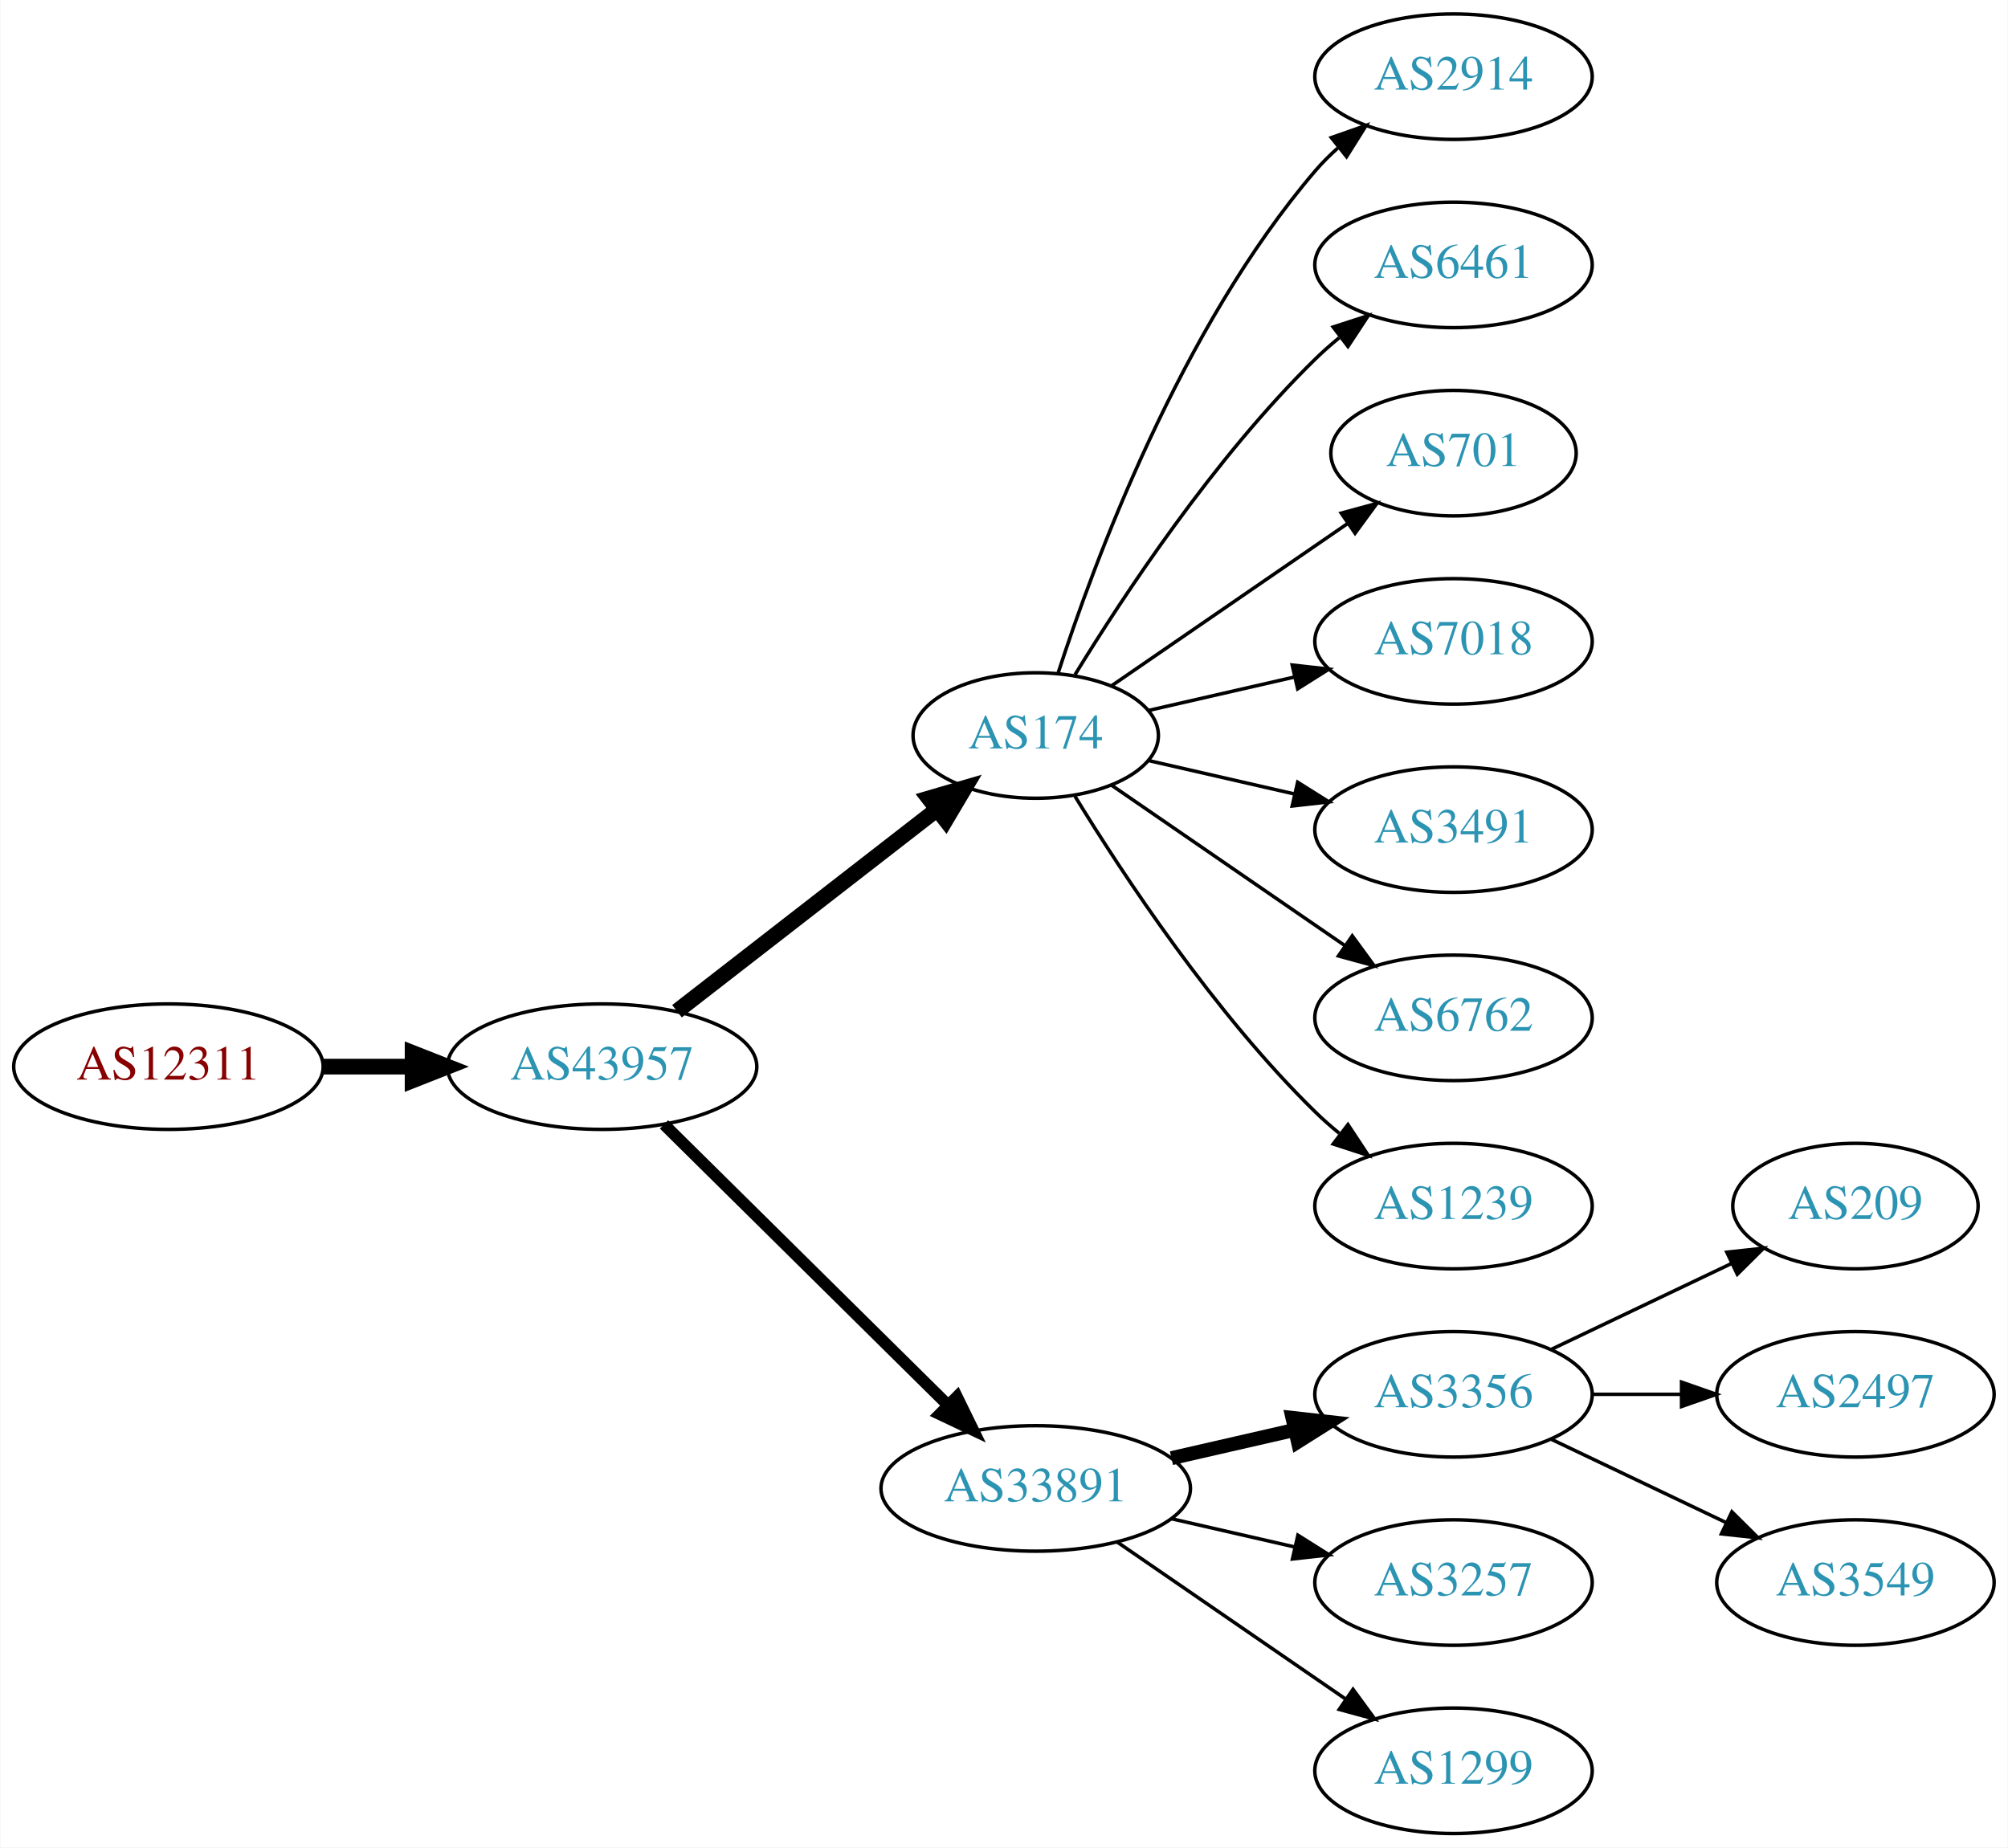
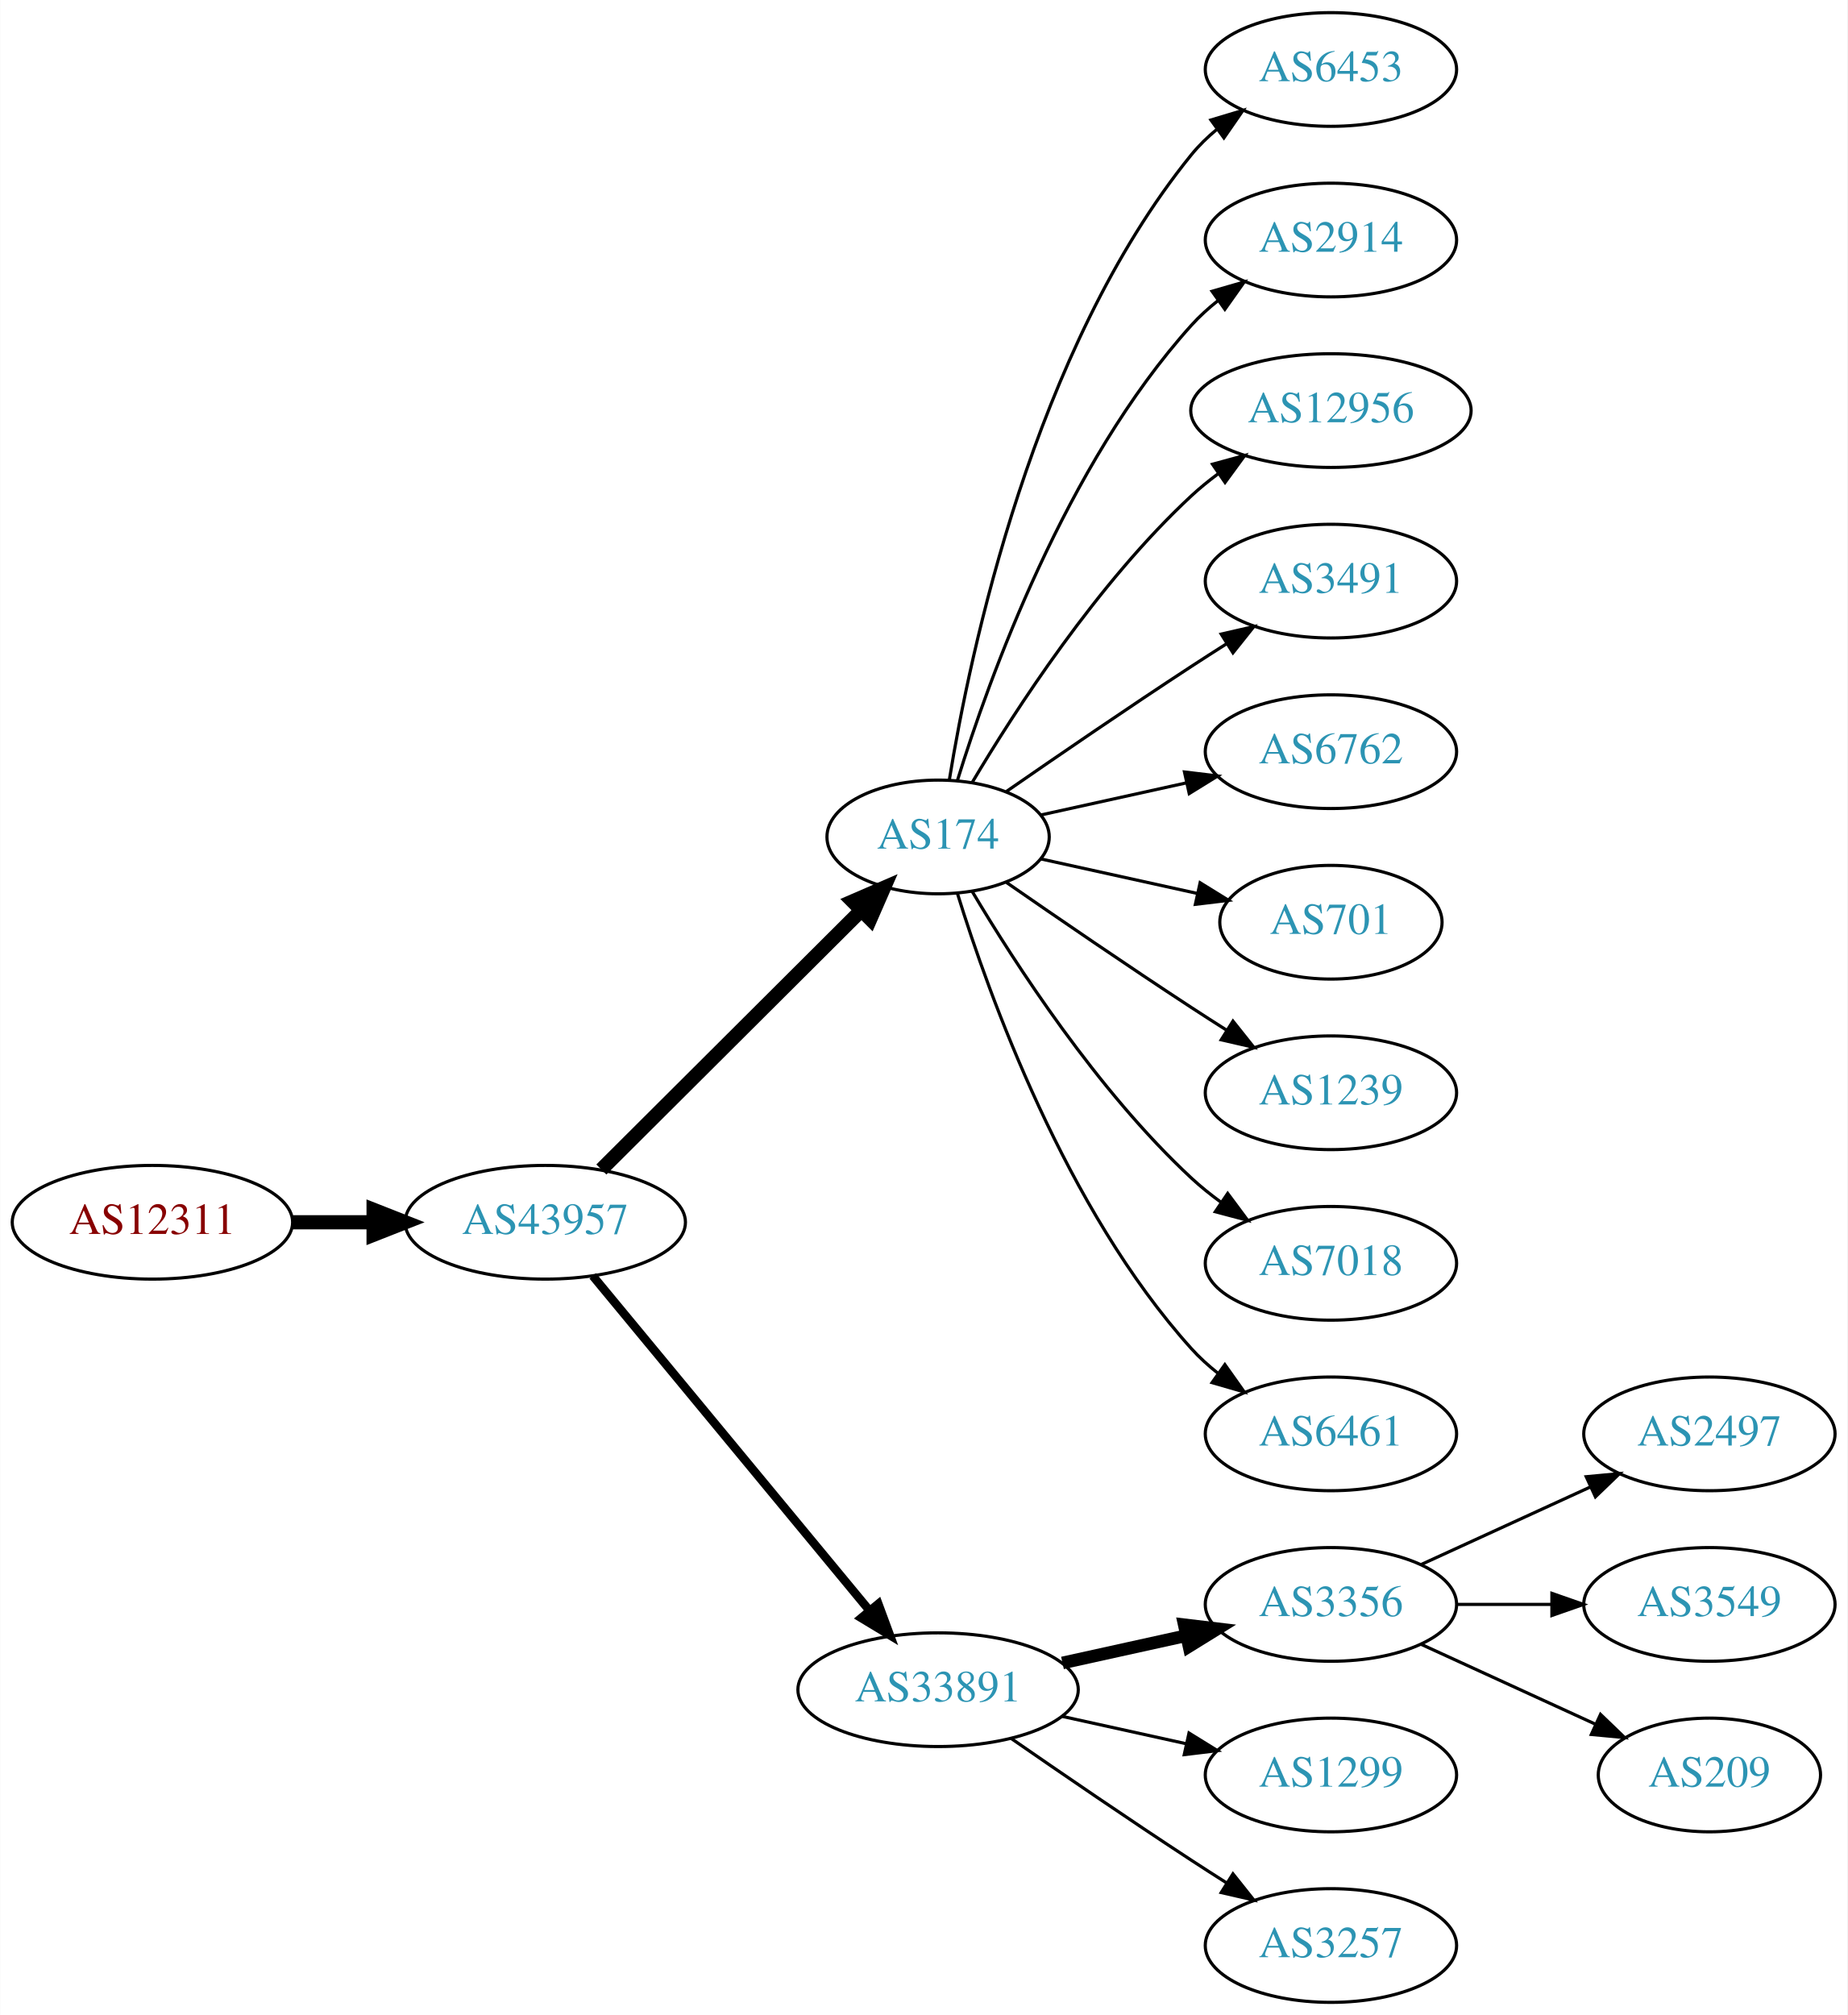
- <svg xmlns="http://www.w3.org/2000/svg" xmlns:xlink="http://www.w3.org/1999/xlink" width="576pt" height="530pt" viewBox="0.00 0.00 575.76 530.00">
-   <g id="graph0" class="graph" transform="scale(1 1) rotate(0) translate(4 526)">
-     <polygon fill="white" stroke="none" points="-4,4 -4,-526 571.762,-526 571.762,4 -4,4" />
+ <svg xmlns="http://www.w3.org/2000/svg" xmlns:xlink="http://www.w3.org/1999/xlink" width="585pt" height="638pt" viewBox="0.00 0.00 584.86 638.00">
+   <g id="graph0" class="graph" transform="scale(1 1) rotate(0) translate(4 634)">
+     <polygon fill="white" stroke="none" points="-4,4 -4,-634 580.862,-634 580.862,4 -4,4" />
    <g id="node1" class="node">
      <g id="a_node1">
        <a xlink:href="/asn/12311" xlink:title="AS12311 ~ IAEA [AT]">
-           <ellipse fill="#ffffff" stroke="black" cx="44.196" cy="-220" rx="44.393" ry="18" />
-           <text text-anchor="middle" x="44.196" y="-216.3" font-family="Times,serif" font-size="14.00" fill="#880000">AS12311</text>
+           <ellipse fill="#ffffff" stroke="black" cx="44.196" cy="-247" rx="44.393" ry="18" />
+           <text text-anchor="middle" x="44.196" y="-243.3" font-family="Times,serif" font-size="14.00" fill="#880000">AS12311</text>
        </a>
      </g>
    </g>
    <g id="node2" class="node">
      <g id="a_node2">
        <a xlink:href="/asn/43957" xlink:title="AS43957 ~ WNT Telecommunication GmbH [AT]">
-           <ellipse fill="#ffffff" stroke="black" cx="168.588" cy="-220" rx="44.393" ry="18" />
-           <text text-anchor="middle" x="168.588" y="-216.3" font-family="Times,serif" font-size="14.00" fill="#2c94b3">AS43957</text>
+           <ellipse fill="#ffffff" stroke="black" cx="168.588" cy="-247" rx="44.393" ry="18" />
+           <text text-anchor="middle" x="168.588" y="-243.3" font-family="Times,serif" font-size="14.00" fill="#2c94b3">AS43957</text>
        </a>
      </g>
    </g>
    <g id="edge1" class="edge">
-       <path fill="none" stroke="black" stroke-width="4.5" d="M88.692,-220C96.898,-220 105.569,-220 114.041,-220" />
-       <polygon fill="black" stroke="black" stroke-width="4.5" points="114.233,-223.938 124.233,-220 114.233,-216.063 114.233,-223.938" />
+       <path fill="none" stroke="black" stroke-width="4.5" d="M88.692,-247C96.898,-247 105.569,-247 114.041,-247" />
+       <polygon fill="black" stroke="black" stroke-width="4.5" points="114.233,-250.938 124.233,-247 114.233,-243.063 114.233,-250.938" />
    </g>
    <g id="node3" class="node">
      <g id="a_node3">
        <a xlink:href="/asn/174" xlink:title="AS174 ~ Cogent Communications [US]">
-           <ellipse fill="#ffffff" stroke="black" cx="292.98" cy="-315" rx="35.194" ry="18" />
-           <text text-anchor="middle" x="292.98" y="-311.3" font-family="Times,serif" font-size="14.00" fill="#2c94b3">AS174</text>
+           <ellipse fill="#ffffff" stroke="black" cx="292.98" cy="-369" rx="35.194" ry="18" />
+           <text text-anchor="middle" x="292.98" y="-365.3" font-family="Times,serif" font-size="14.00" fill="#2c94b3">AS174</text>
        </a>
      </g>
    </g>
    <g id="edge2" class="edge">
-       <path fill="none" stroke="black" stroke-width="4.5" d="M190.074,-235.901C210.47,-251.732 241.906,-276.133 264.469,-293.646" />
-       <polygon fill="black" stroke="black" stroke-width="4.5" points="262.327,-296.968 272.641,-299.989 267.156,-290.747 262.327,-296.968" />
+       <path fill="none" stroke="black" stroke-width="4.5" d="M186.35,-263.708C207.617,-284.907 244.418,-321.59 268.481,-345.576" />
+       <polygon fill="black" stroke="black" stroke-width="4.5" points="265.948,-348.611 275.811,-352.882 271.508,-343.034 265.948,-348.611" />
    </g>
    <g id="node4" class="node">
      <g id="a_node4">
        <a xlink:href="/asn/33891" xlink:title="AS33891 ~ CORE-BACKBONE GMBH GLOBAL NETWORK [DE]">
          <ellipse fill="#ffffff" stroke="black" cx="292.98" cy="-99" rx="44.393" ry="18" />
          <text text-anchor="middle" x="292.98" y="-95.3" font-family="Times,serif" font-size="14.00" fill="#2c94b3">AS33891</text>
        </a>
      </g>
    </g>
    <g id="edge3" class="edge">
-       <path fill="none" stroke="black" stroke-width="3.375" d="M186.35,-203.429C207.381,-182.637 243.602,-146.828 267.675,-123.029" />
-       <polygon fill="black" stroke="black" stroke-width="3.375" points="270.378,-125.279 275.029,-115.759 265.456,-120.301 270.378,-125.279" />
+       <path fill="none" stroke="black" stroke-width="2.7" d="M183.628,-230.023C205.094,-204.066 246.199,-154.36 271.148,-124.191" />
+       <polygon fill="black" stroke="black" stroke-width="2.7" points="274.051,-126.172 277.727,-116.235 268.657,-121.711 274.051,-126.172" />
    </g>
    <g id="node5" class="node">
      <g id="a_node5">
-         <a xlink:href="/asn/2914" xlink:title="AS2914 ~ NTT America, Inc. [US]">
-           <ellipse fill="#ffffff" stroke="black" cx="412.823" cy="-504" rx="39.794" ry="18" />
-           <text text-anchor="middle" x="412.823" y="-500.3" font-family="Times,serif" font-size="14.00" fill="#2c94b3">AS2914</text>
+         <a xlink:href="/asn/6453" xlink:title="AS6453 ~ TATA COMMUNICATIONS (AMERICA) INC [US]">
+           <ellipse fill="#ffffff" stroke="black" cx="417.373" cy="-612" rx="39.794" ry="18" />
+           <text text-anchor="middle" x="417.373" y="-608.3" font-family="Times,serif" font-size="14.00" fill="#2c94b3">AS6453</text>
        </a>
      </g>
    </g>
    <g id="edge4" class="edge">
-       <path fill="none" stroke="black" d="M299.346,-332.74C309.61,-364.461 334.502,-431.808 373.176,-477 375.122,-479.274 377.3,-481.449 379.605,-483.507" />
-       <polygon fill="black" stroke="black" points="377.775,-486.524 387.774,-490.027 382.142,-481.053 377.775,-486.524" />
+       <path fill="none" stroke="black" d="M296.561,-387.178C303.016,-426.997 323.088,-523.286 373.176,-585 375.545,-587.918 378.318,-590.612 381.295,-593.075" />
+       <polygon fill="black" stroke="black" points="379.371,-596.003 389.517,-599.052 383.486,-590.341 379.371,-596.003" />
    </g>
    <g id="node6" class="node">
      <g id="a_node6">
-         <a xlink:href="/asn/6461" xlink:title="AS6461 ~ Zayo Bandwidth [US]">
-           <ellipse fill="#ffffff" stroke="black" cx="412.823" cy="-450" rx="39.794" ry="18" />
-           <text text-anchor="middle" x="412.823" y="-446.3" font-family="Times,serif" font-size="14.00" fill="#2c94b3">AS6461</text>
+         <a xlink:href="/asn/2914" xlink:title="AS2914 ~ NTT America, Inc. [US]">
+           <ellipse fill="#ffffff" stroke="black" cx="417.373" cy="-558" rx="39.794" ry="18" />
+           <text text-anchor="middle" x="417.373" y="-554.3" font-family="Times,serif" font-size="14.00" fill="#2c94b3">AS2914</text>
        </a>
      </g>
    </g>
    <g id="edge5" class="edge">
-       <path fill="none" stroke="black" d="M304.246,-332.44C318.055,-354.991 344.243,-394.722 373.176,-423 375.317,-425.092 377.634,-427.137 380.034,-429.106" />
-       <polygon fill="black" stroke="black" points="378.301,-432.185 388.375,-435.464 382.544,-426.618 378.301,-432.185" />
+       <path fill="none" stroke="black" d="M299.118,-386.94C309.021,-418.979 333.359,-486.812 373.176,-531 375.693,-533.792 378.564,-536.401 381.603,-538.812" />
+       <polygon fill="black" stroke="black" points="379.732,-541.776 389.911,-544.715 383.786,-536.07 379.732,-541.776" />
    </g>
    <g id="node7" class="node">
      <g id="a_node7">
-         <a xlink:href="/asn/701" xlink:title="AS701 ~ UUNET [US]">
-           <ellipse fill="#ffffff" stroke="black" cx="412.823" cy="-396" rx="35.194" ry="18" />
-           <text text-anchor="middle" x="412.823" y="-392.3" font-family="Times,serif" font-size="14.00" fill="#2c94b3">AS701</text>
+         <a xlink:href="/asn/12956" xlink:title="AS12956 ~ TELXIUS [ES]">
+           <ellipse fill="#ffffff" stroke="black" cx="417.373" cy="-504" rx="44.393" ry="18" />
+           <text text-anchor="middle" x="417.373" y="-500.3" font-family="Times,serif" font-size="14.00" fill="#2c94b3">AS12956</text>
        </a>
      </g>
    </g>
    <g id="edge6" class="edge">
-       <path fill="none" stroke="black" d="M314.777,-329.295C333.593,-342.228 361.499,-361.409 382.563,-375.888" />
-       <polygon fill="black" stroke="black" points="380.614,-378.796 390.838,-381.576 384.579,-373.027 380.614,-378.796" />
+       <path fill="none" stroke="black" d="M303.793,-386.279C317.299,-409.011 343.359,-449.314 373.176,-477 375.783,-479.42 378.637,-481.746 381.595,-483.948" />
+       <polygon fill="black" stroke="black" points="379.873,-487.012 390.095,-489.8 383.843,-481.246 379.873,-487.012" />
    </g>
    <g id="node8" class="node">
      <g id="a_node8">
-         <a xlink:href="/asn/7018" xlink:title="AS7018 ~ AT&amp;T Services, Inc. [US]">
-           <ellipse fill="#ffffff" stroke="black" cx="412.823" cy="-342" rx="39.794" ry="18" />
-           <text text-anchor="middle" x="412.823" y="-338.3" font-family="Times,serif" font-size="14.00" fill="#2c94b3">AS7018</text>
+         <a xlink:href="/asn/3491" xlink:title="AS3491 ~ PCCW Global, Inc. [US]">
+           <ellipse fill="#ffffff" stroke="black" cx="417.373" cy="-450" rx="39.794" ry="18" />
+           <text text-anchor="middle" x="417.373" y="-446.3" font-family="Times,serif" font-size="14.00" fill="#2c94b3">AS3491</text>
        </a>
      </g>
    </g>
    <g id="edge7" class="edge">
-       <path fill="none" stroke="black" d="M325.251,-322.165C338.09,-325.106 353.195,-328.567 367.162,-331.767" />
-       <polygon fill="black" stroke="black" points="366.553,-335.219 377.083,-334.04 368.117,-328.395 366.553,-335.219" />
+       <path fill="none" stroke="black" d="M314.671,-383.44C330.563,-394.449 353.113,-409.897 373.176,-423 376.758,-425.339 380.529,-427.759 384.289,-430.144" />
+       <polygon fill="black" stroke="black" points="382.623,-433.231 392.95,-435.596 386.352,-427.307 382.623,-433.231" />
    </g>
    <g id="node9" class="node">
      <g id="a_node9">
-         <a xlink:href="/asn/3491" xlink:title="AS3491 ~ PCCW Global, Inc. [US]">
-           <ellipse fill="#ffffff" stroke="black" cx="412.823" cy="-288" rx="39.794" ry="18" />
-           <text text-anchor="middle" x="412.823" y="-284.3" font-family="Times,serif" font-size="14.00" fill="#2c94b3">AS3491</text>
+         <a xlink:href="/asn/6762" xlink:title="AS6762 ~ TELECOM ITALIA SPARKLE S.p.A. [IT]">
+           <ellipse fill="#ffffff" stroke="black" cx="417.373" cy="-396" rx="39.794" ry="18" />
+           <text text-anchor="middle" x="417.373" y="-392.3" font-family="Times,serif" font-size="14.00" fill="#2c94b3">AS6762</text>
        </a>
      </g>
    </g>
    <g id="edge8" class="edge">
-       <path fill="none" stroke="black" d="M325.251,-307.835C338.09,-304.894 353.195,-301.433 367.162,-298.233" />
-       <polygon fill="black" stroke="black" points="368.117,-301.605 377.083,-295.96 366.553,-294.781 368.117,-301.605" />
+       <path fill="none" stroke="black" d="M325.499,-375.953C339.56,-379.055 356.378,-382.765 371.702,-386.146" />
+       <polygon fill="black" stroke="black" points="370.993,-389.573 381.512,-388.31 372.501,-382.738 370.993,-389.573" />
    </g>
    <g id="node10" class="node">
      <g id="a_node10">
-         <a xlink:href="/asn/6762" xlink:title="AS6762 ~ TELECOM ITALIA SPARKLE S.p.A. [IT]">
-           <ellipse fill="#ffffff" stroke="black" cx="412.823" cy="-234" rx="39.794" ry="18" />
-           <text text-anchor="middle" x="412.823" y="-230.3" font-family="Times,serif" font-size="14.00" fill="#2c94b3">AS6762</text>
+         <a xlink:href="/asn/701" xlink:title="AS701 ~ UUNET [US]">
+           <ellipse fill="#ffffff" stroke="black" cx="417.373" cy="-342" rx="35.194" ry="18" />
+           <text text-anchor="middle" x="417.373" y="-338.3" font-family="Times,serif" font-size="14.00" fill="#2c94b3">AS701</text>
        </a>
      </g>
    </g>
    <g id="edge9" class="edge">
-       <path fill="none" stroke="black" d="M314.777,-300.705C333.361,-287.932 360.811,-269.063 381.779,-254.651" />
-       <polygon fill="black" stroke="black" points="383.779,-257.524 390.037,-248.975 379.814,-251.755 383.779,-257.524" />
+       <path fill="none" stroke="black" d="M325.499,-362.047C340.632,-358.708 358.96,-354.665 375.18,-351.087" />
+       <polygon fill="black" stroke="black" points="375.949,-354.502 384.96,-348.93 374.441,-347.666 375.949,-354.502" />
    </g>
    <g id="node11" class="node">
      <g id="a_node11">
        <a xlink:href="/asn/1239" xlink:title="AS1239 ~ Sprint [US]">
-           <ellipse fill="#ffffff" stroke="black" cx="412.823" cy="-180" rx="39.794" ry="18" />
-           <text text-anchor="middle" x="412.823" y="-176.3" font-family="Times,serif" font-size="14.00" fill="#2c94b3">AS1239</text>
+           <ellipse fill="#ffffff" stroke="black" cx="417.373" cy="-288" rx="39.794" ry="18" />
+           <text text-anchor="middle" x="417.373" y="-284.3" font-family="Times,serif" font-size="14.00" fill="#2c94b3">AS1239</text>
        </a>
      </g>
    </g>
    <g id="edge10" class="edge">
-       <path fill="none" stroke="black" d="M304.246,-297.56C318.055,-275.009 344.243,-235.278 373.176,-207 375.317,-204.908 377.634,-202.863 380.034,-200.894" />
-       <polygon fill="black" stroke="black" points="382.544,-203.382 388.375,-194.536 378.301,-197.815 382.544,-203.382" />
+       <path fill="none" stroke="black" d="M314.671,-354.56C330.563,-343.551 353.113,-328.103 373.176,-315 376.758,-312.661 380.529,-310.241 384.289,-307.856" />
+       <polygon fill="black" stroke="black" points="386.352,-310.693 392.95,-302.404 382.623,-304.769 386.352,-310.693" />
    </g>
    <g id="node12" class="node">
      <g id="a_node12">
-         <a xlink:href="/asn/3356" xlink:title="AS3356 ~ Level 3 Parent, LLC [US]">
-           <ellipse fill="#ffffff" stroke="black" cx="412.823" cy="-126" rx="39.794" ry="18" />
-           <text text-anchor="middle" x="412.823" y="-122.3" font-family="Times,serif" font-size="14.00" fill="#2c94b3">AS3356</text>
+         <a xlink:href="/asn/7018" xlink:title="AS7018 ~ AT&amp;T Services, Inc. [US]">
+           <ellipse fill="#ffffff" stroke="black" cx="417.373" cy="-234" rx="39.794" ry="18" />
+           <text text-anchor="middle" x="417.373" y="-230.3" font-family="Times,serif" font-size="14.00" fill="#2c94b3">AS7018</text>
        </a>
      </g>
    </g>
    <g id="edge11" class="edge">
-       <path fill="none" stroke="black" stroke-width="4" d="M331.915,-107.692C343.156,-110.267 355.568,-113.111 367.192,-115.774" />
-       <polygon fill="black" stroke="black" stroke-width="4" points="366.624,-119.235 377.153,-118.057 368.188,-112.412 366.624,-119.235" />
+       <path fill="none" stroke="black" d="M303.793,-351.721C317.299,-328.989 343.359,-288.686 373.176,-261 376.083,-258.301 379.296,-255.72 382.62,-253.297" />
+       <polygon fill="black" stroke="black" points="384.679,-256.13 390.998,-247.625 380.755,-250.333 384.679,-256.13" />
    </g>
    <g id="node13" class="node">
      <g id="a_node13">
-         <a xlink:href="/asn/3257" xlink:title="AS3257 ~ GTT [DE]">
-           <ellipse fill="#ffffff" stroke="black" cx="412.823" cy="-72" rx="39.794" ry="18" />
-           <text text-anchor="middle" x="412.823" y="-68.3" font-family="Times,serif" font-size="14.00" fill="#2c94b3">AS3257</text>
+         <a xlink:href="/asn/6461" xlink:title="AS6461 ~ Zayo Bandwidth [US]">
+           <ellipse fill="#ffffff" stroke="black" cx="417.373" cy="-180" rx="39.794" ry="18" />
+           <text text-anchor="middle" x="417.373" y="-176.3" font-family="Times,serif" font-size="14.00" fill="#2c94b3">AS6461</text>
        </a>
      </g>
    </g>
    <g id="edge12" class="edge">
-       <path fill="none" stroke="black" d="M331.915,-90.308C343.156,-87.733 355.568,-84.889 367.192,-82.226" />
-       <polygon fill="black" stroke="black" points="368.188,-85.588 377.153,-79.944 366.624,-78.765 368.188,-85.588" />
+       <path fill="none" stroke="black" d="M299.118,-351.06C309.021,-319.021 333.359,-251.188 373.176,-207 375.693,-204.208 378.564,-201.599 381.603,-199.188" />
+       <polygon fill="black" stroke="black" points="383.786,-201.93 389.911,-193.285 379.732,-196.224 383.786,-201.93" />
    </g>
    <g id="node14" class="node">
      <g id="a_node14">
-         <a xlink:href="/asn/1299" xlink:title="AS1299 ~ Telia Carrier [EU]">
-           <ellipse fill="#ffffff" stroke="black" cx="412.823" cy="-18" rx="39.794" ry="18" />
-           <text text-anchor="middle" x="412.823" y="-14.3" font-family="Times,serif" font-size="14.00" fill="#2c94b3">AS1299</text>
+         <a xlink:href="/asn/3356" xlink:title="AS3356 ~ Level 3 Parent, LLC [US]">
+           <ellipse fill="#ffffff" stroke="black" cx="417.373" cy="-126" rx="39.794" ry="18" />
+           <text text-anchor="middle" x="417.373" y="-122.3" font-family="Times,serif" font-size="14.00" fill="#2c94b3">AS3356</text>
        </a>
      </g>
    </g>
    <g id="edge13" class="edge">
-       <path fill="none" stroke="black" d="M316.423,-83.574C335.004,-70.802 361.565,-52.545 381.945,-38.537" />
-       <polygon fill="black" stroke="black" points="384.001,-41.371 390.259,-32.822 380.036,-35.602 384.001,-41.371" />
+       <path fill="none" stroke="black" stroke-width="4" d="M332.37,-107.469C344.761,-110.202 358.608,-113.257 371.429,-116.085" />
+       <polygon fill="black" stroke="black" stroke-width="4" points="370.924,-119.558 381.443,-118.295 372.432,-112.722 370.924,-119.558" />
    </g>
    <g id="node15" class="node">
      <g id="a_node15">
-         <a xlink:href="/asn/209" xlink:title="AS209 ~ CenturyLink Communications, LLC [US]">
-           <ellipse fill="#ffffff" stroke="black" cx="528.116" cy="-180" rx="35.194" ry="18" />
-           <text text-anchor="middle" x="528.116" y="-176.3" font-family="Times,serif" font-size="14.00" fill="#2c94b3">AS209</text>
+         <a xlink:href="/asn/1299" xlink:title="AS1299 ~ Telia Carrier [EU]">
+           <ellipse fill="#ffffff" stroke="black" cx="417.373" cy="-72" rx="39.794" ry="18" />
+           <text text-anchor="middle" x="417.373" y="-68.3" font-family="Times,serif" font-size="14.00" fill="#2c94b3">AS1299</text>
        </a>
      </g>
    </g>
    <g id="edge14" class="edge">
-       <path fill="none" stroke="black" d="M440.959,-138.934C456.391,-146.29 475.877,-155.577 492.412,-163.459" />
-       <polygon fill="black" stroke="black" points="491.221,-166.768 501.754,-167.911 494.232,-160.449 491.221,-166.768" />
+       <path fill="none" stroke="black" d="M332.37,-90.531C344.761,-87.798 358.608,-84.743 371.429,-81.915" />
+       <polygon fill="black" stroke="black" points="372.432,-85.278 381.443,-79.706 370.924,-78.442 372.432,-85.278" />
    </g>
    <g id="node16" class="node">
      <g id="a_node16">
-         <a xlink:href="/asn/2497" xlink:title="AS2497 ~ Internet Initiative Japan Inc. [JP]">
-           <ellipse fill="#ffffff" stroke="black" cx="528.116" cy="-126" rx="39.794" ry="18" />
-           <text text-anchor="middle" x="528.116" y="-122.3" font-family="Times,serif" font-size="14.00" fill="#2c94b3">AS2497</text>
+         <a xlink:href="/asn/3257" xlink:title="AS3257 ~ GTT [DE]">
+           <ellipse fill="#ffffff" stroke="black" cx="417.373" cy="-18" rx="39.794" ry="18" />
+           <text text-anchor="middle" x="417.373" y="-14.3" font-family="Times,serif" font-size="14.00" fill="#2c94b3">AS3257</text>
        </a>
      </g>
    </g>
    <g id="edge15" class="edge">
-       <path fill="none" stroke="black" d="M452.495,-126C460.698,-126 469.462,-126 477.994,-126" />
-       <polygon fill="black" stroke="black" points="478.233,-129.5 488.233,-126 478.233,-122.5 478.233,-129.5" />
+       <path fill="none" stroke="black" d="M316.011,-83.633C331.813,-72.695 353.67,-57.739 373.176,-45 376.758,-42.661 380.529,-40.241 384.289,-37.856" />
+       <polygon fill="black" stroke="black" points="386.352,-40.693 392.95,-32.404 382.623,-34.769 386.352,-40.693" />
    </g>
    <g id="node17" class="node">
      <g id="a_node17">
+         <a xlink:href="/asn/2497" xlink:title="AS2497 ~ Internet Initiative Japan Inc. [JP]">
+           <ellipse fill="#ffffff" stroke="black" cx="537.215" cy="-180" rx="39.794" ry="18" />
+           <text text-anchor="middle" x="537.215" y="-176.3" font-family="Times,serif" font-size="14.00" fill="#2c94b3">AS2497</text>
+         </a>
+       </g>
+     </g>
+     <g id="edge16" class="edge">
+       <path fill="none" stroke="black" d="M446.001,-138.661C461.958,-145.973 482.229,-155.261 499.512,-163.181" />
+       <polygon fill="black" stroke="black" points="498.21,-166.435 508.759,-167.419 501.126,-160.071 498.21,-166.435" />
+     </g>
+     <g id="node18" class="node">
+       <g id="a_node18">
        <a xlink:href="/asn/3549" xlink:title="AS3549 ~ Level 3 Parent, LLC [US]">
-           <ellipse fill="#ffffff" stroke="black" cx="528.116" cy="-72" rx="39.794" ry="18" />
-           <text text-anchor="middle" x="528.116" y="-68.3" font-family="Times,serif" font-size="14.00" fill="#2c94b3">AS3549</text>
-         </a>
-       </g>
-     </g>
-     <g id="edge16" class="edge">
-       <path fill="none" stroke="black" d="M440.959,-113.066C455.953,-105.919 474.774,-96.948 490.998,-89.215" />
-       <polygon fill="black" stroke="black" points="492.68,-92.291 500.201,-84.829 489.668,-85.972 492.68,-92.291" />
+           <ellipse fill="#ffffff" stroke="black" cx="537.215" cy="-126" rx="39.794" ry="18" />
+           <text text-anchor="middle" x="537.215" y="-122.3" font-family="Times,serif" font-size="14.00" fill="#2c94b3">AS3549</text>
+         </a>
+       </g>
+     </g>
+     <g id="edge17" class="edge">
+       <path fill="none" stroke="black" d="M457.285,-126C466.839,-126 477.188,-126 487.151,-126" />
+       <polygon fill="black" stroke="black" points="487.343,-129.5 497.343,-126 487.343,-122.5 487.343,-129.5" />
+     </g>
+     <g id="node19" class="node">
+       <g id="a_node19">
+         <a xlink:href="/asn/209" xlink:title="AS209 ~ CenturyLink Communications, LLC [US]">
+           <ellipse fill="#ffffff" stroke="black" cx="537.215" cy="-72" rx="35.194" ry="18" />
+           <text text-anchor="middle" x="537.215" y="-68.3" font-family="Times,serif" font-size="14.00" fill="#2c94b3">AS209</text>
+         </a>
+       </g>
+     </g>
+     <g id="edge18" class="edge">
+       <path fill="none" stroke="black" d="M446.001,-113.339C462.418,-105.817 483.399,-96.202 500.996,-88.139" />
+       <polygon fill="black" stroke="black" points="502.74,-91.189 510.373,-83.842 499.824,-84.826 502.74,-91.189" />
    </g>
  </g>
</svg>
